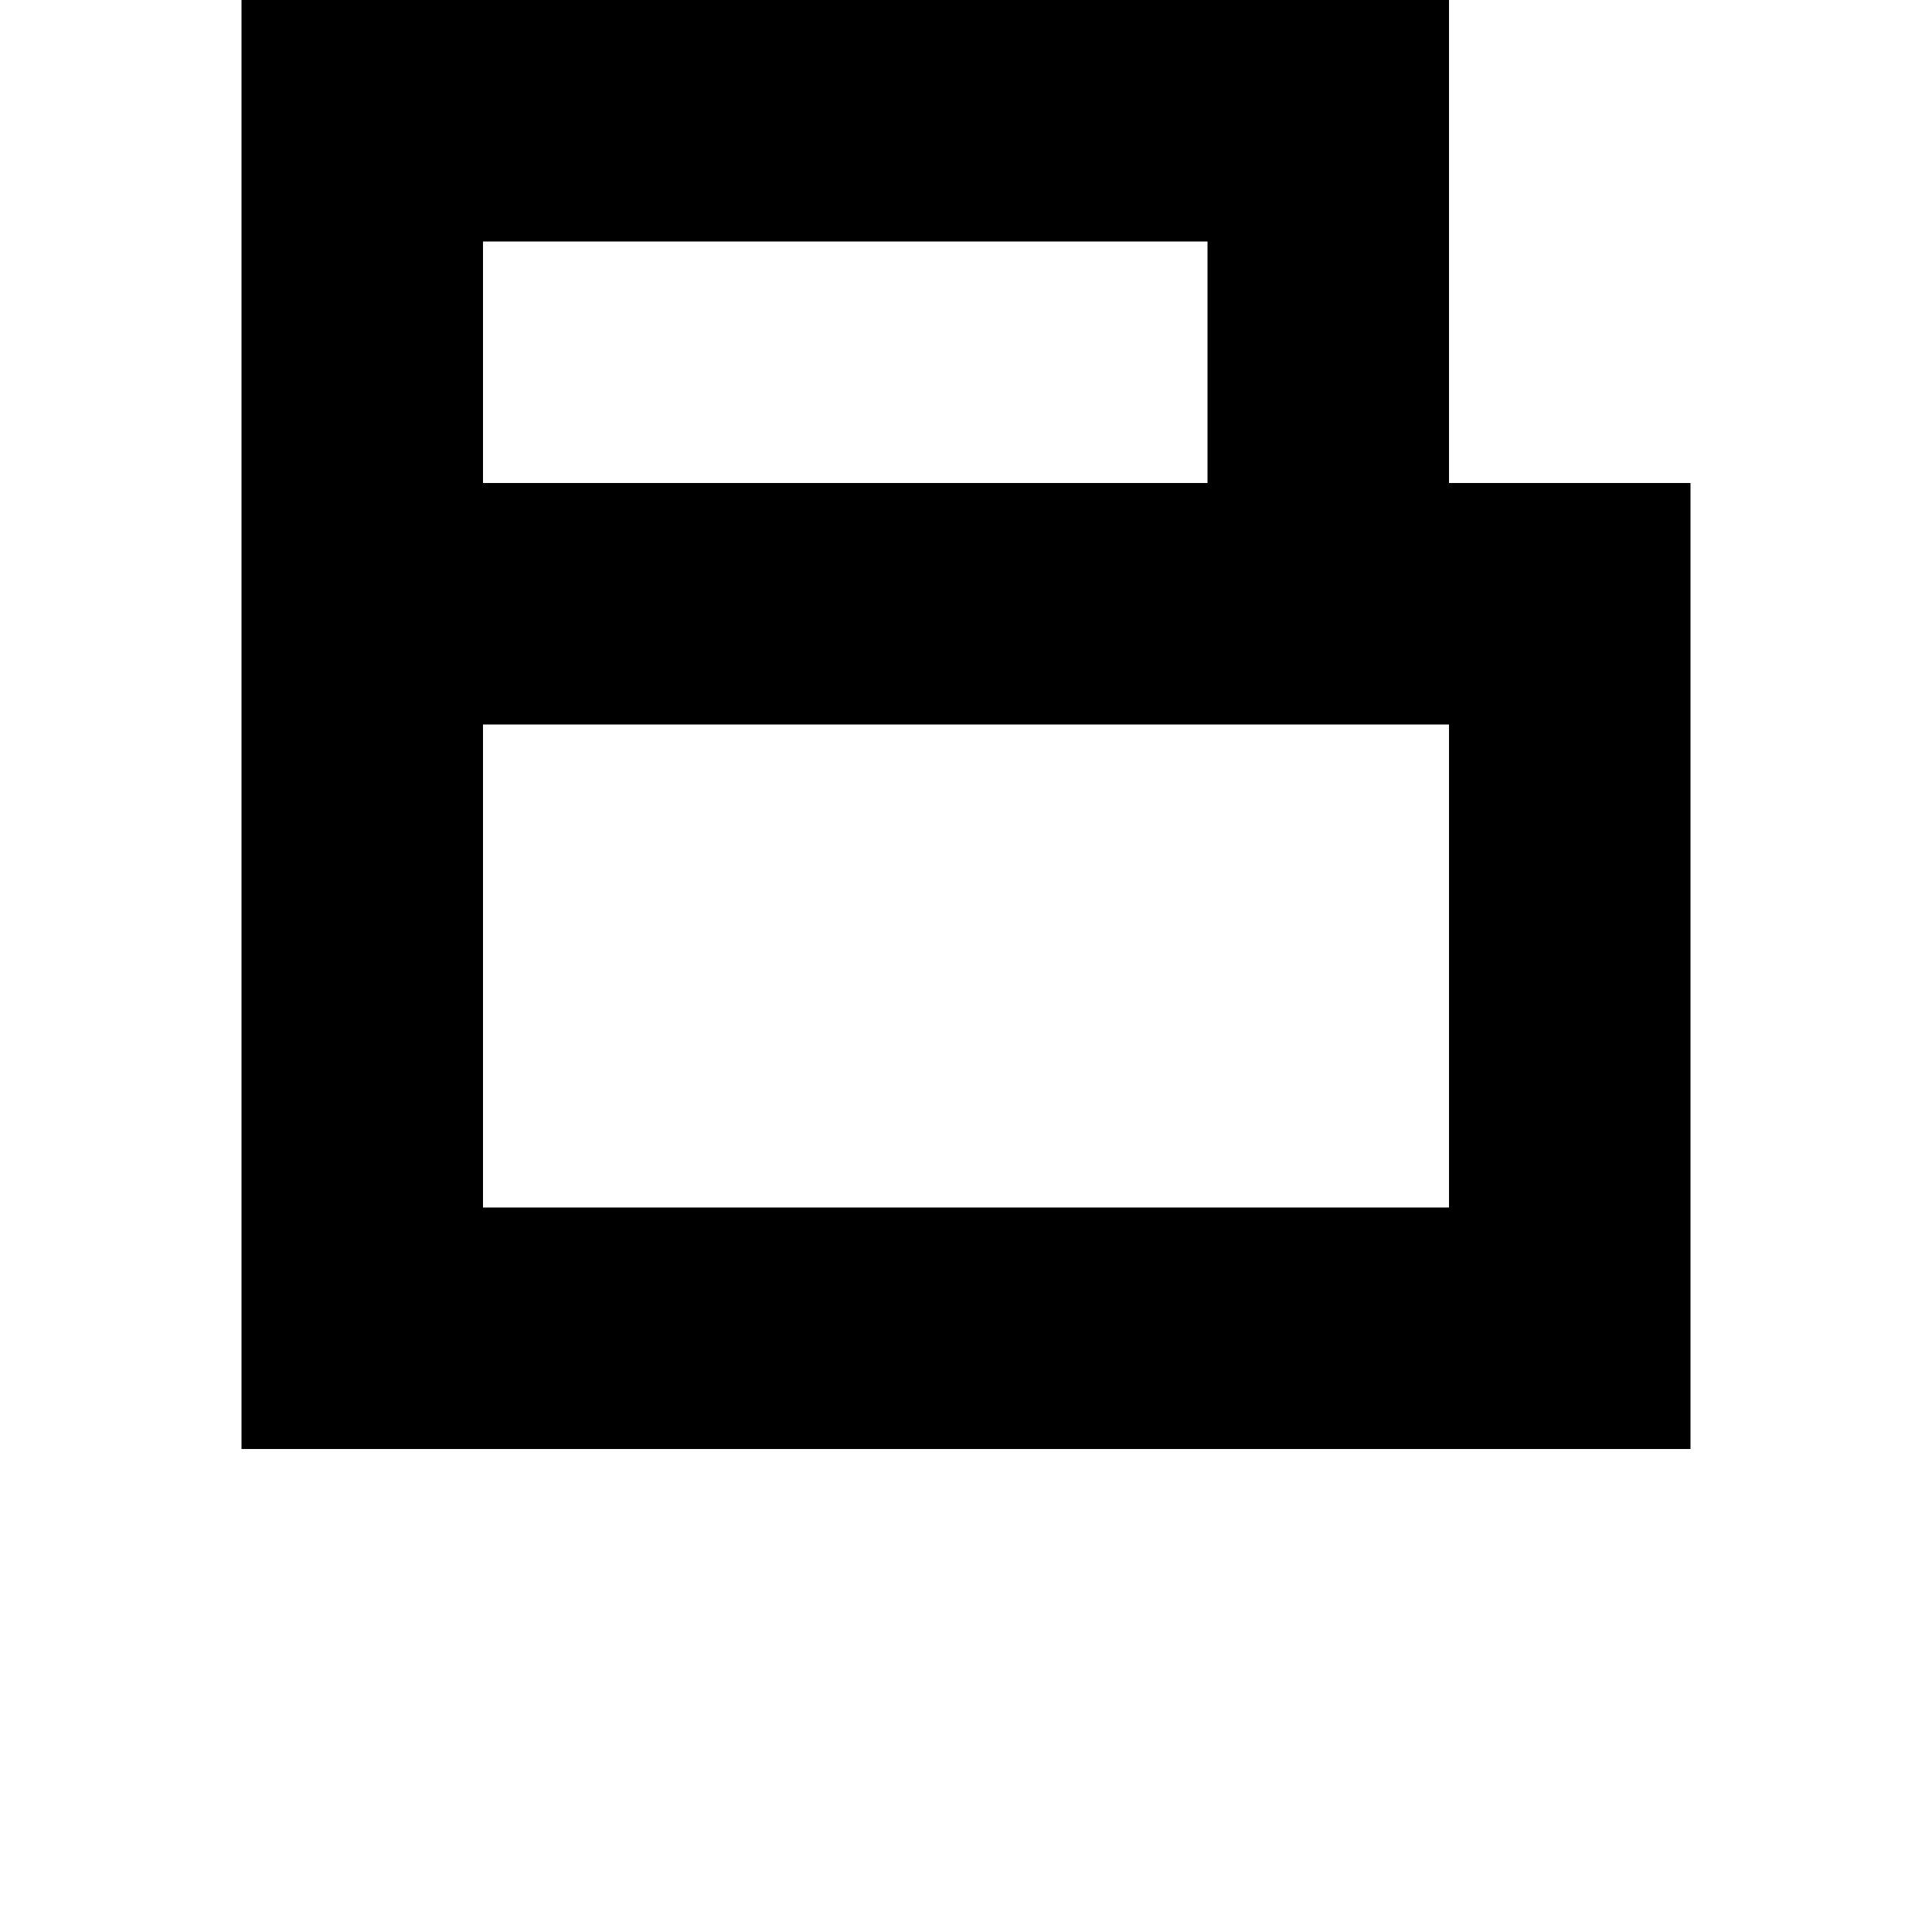
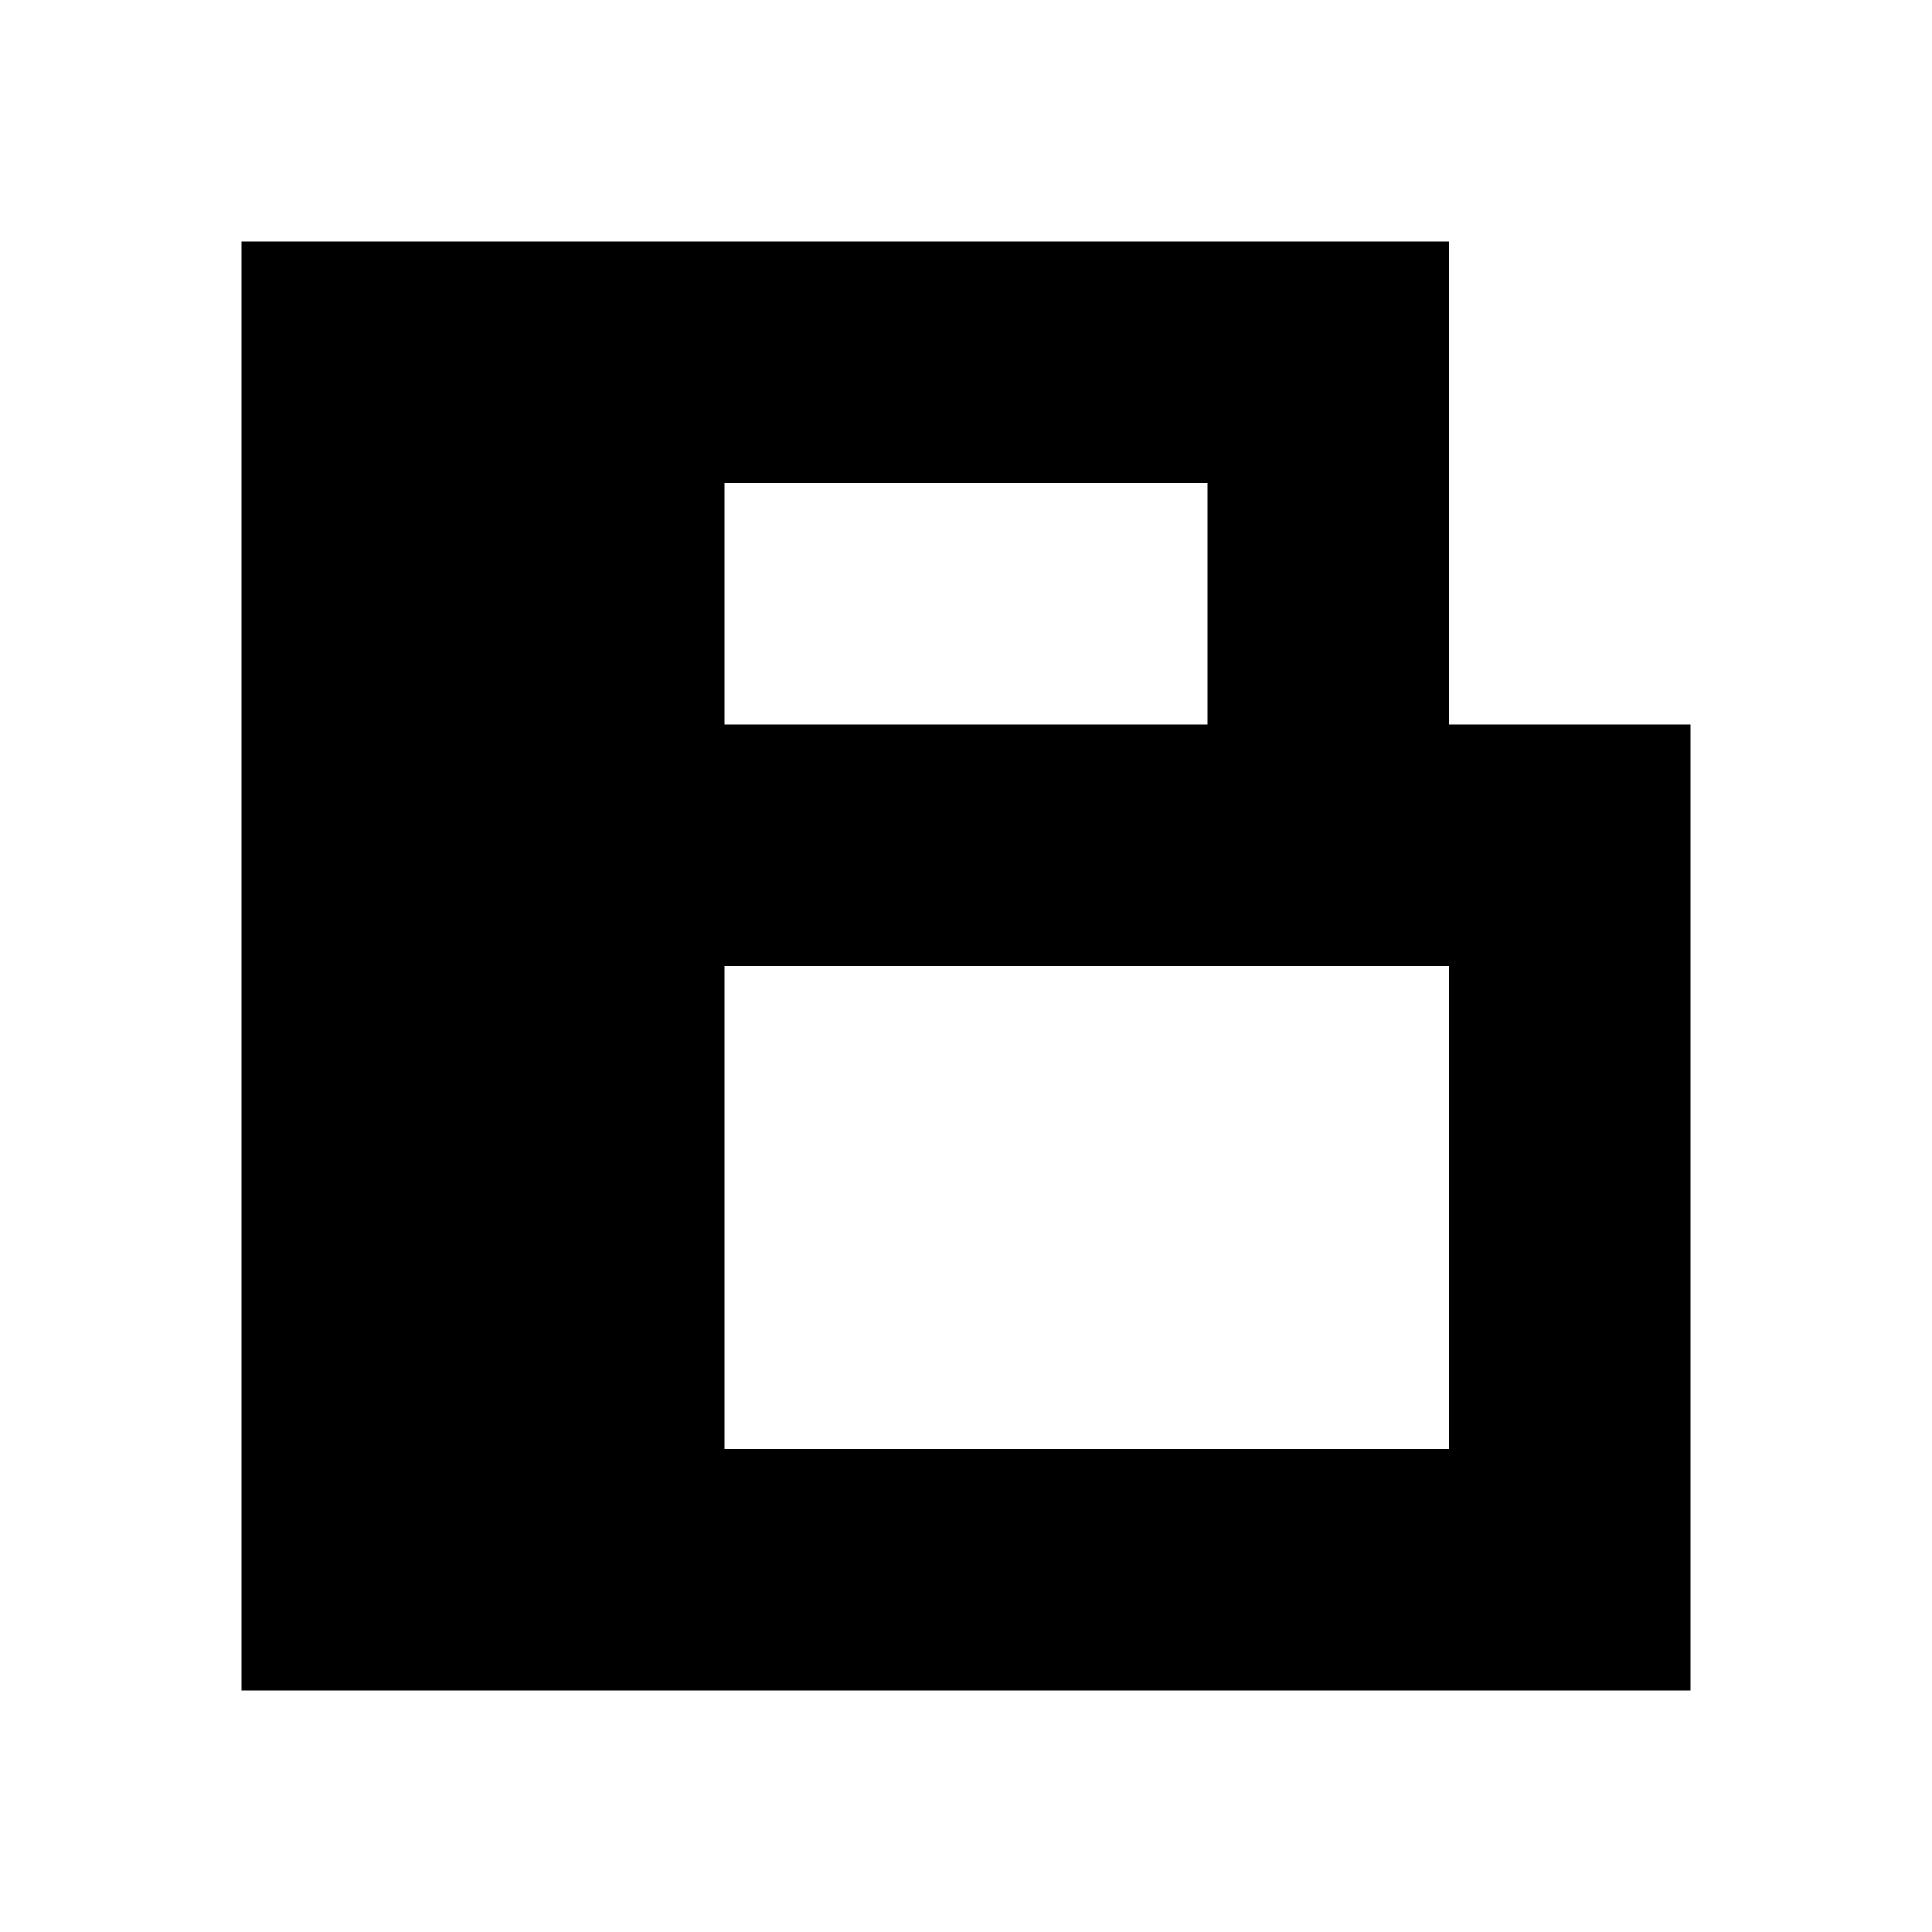
<svg xmlns="http://www.w3.org/2000/svg" viewBox="0 0 8 8">
-   <path d="M2,1L2,2L5,2L5,1M2,3L2,5L6,5L6,3M1,6L1,0L6,0L6,2L7,2L7,6" />
+   <path d="M3,2L3,3L5,3L5,2M3,4L3,6L6,6L6,4M1,7L1,1L6,1L6,3L7,3L7,7" />
</svg>
